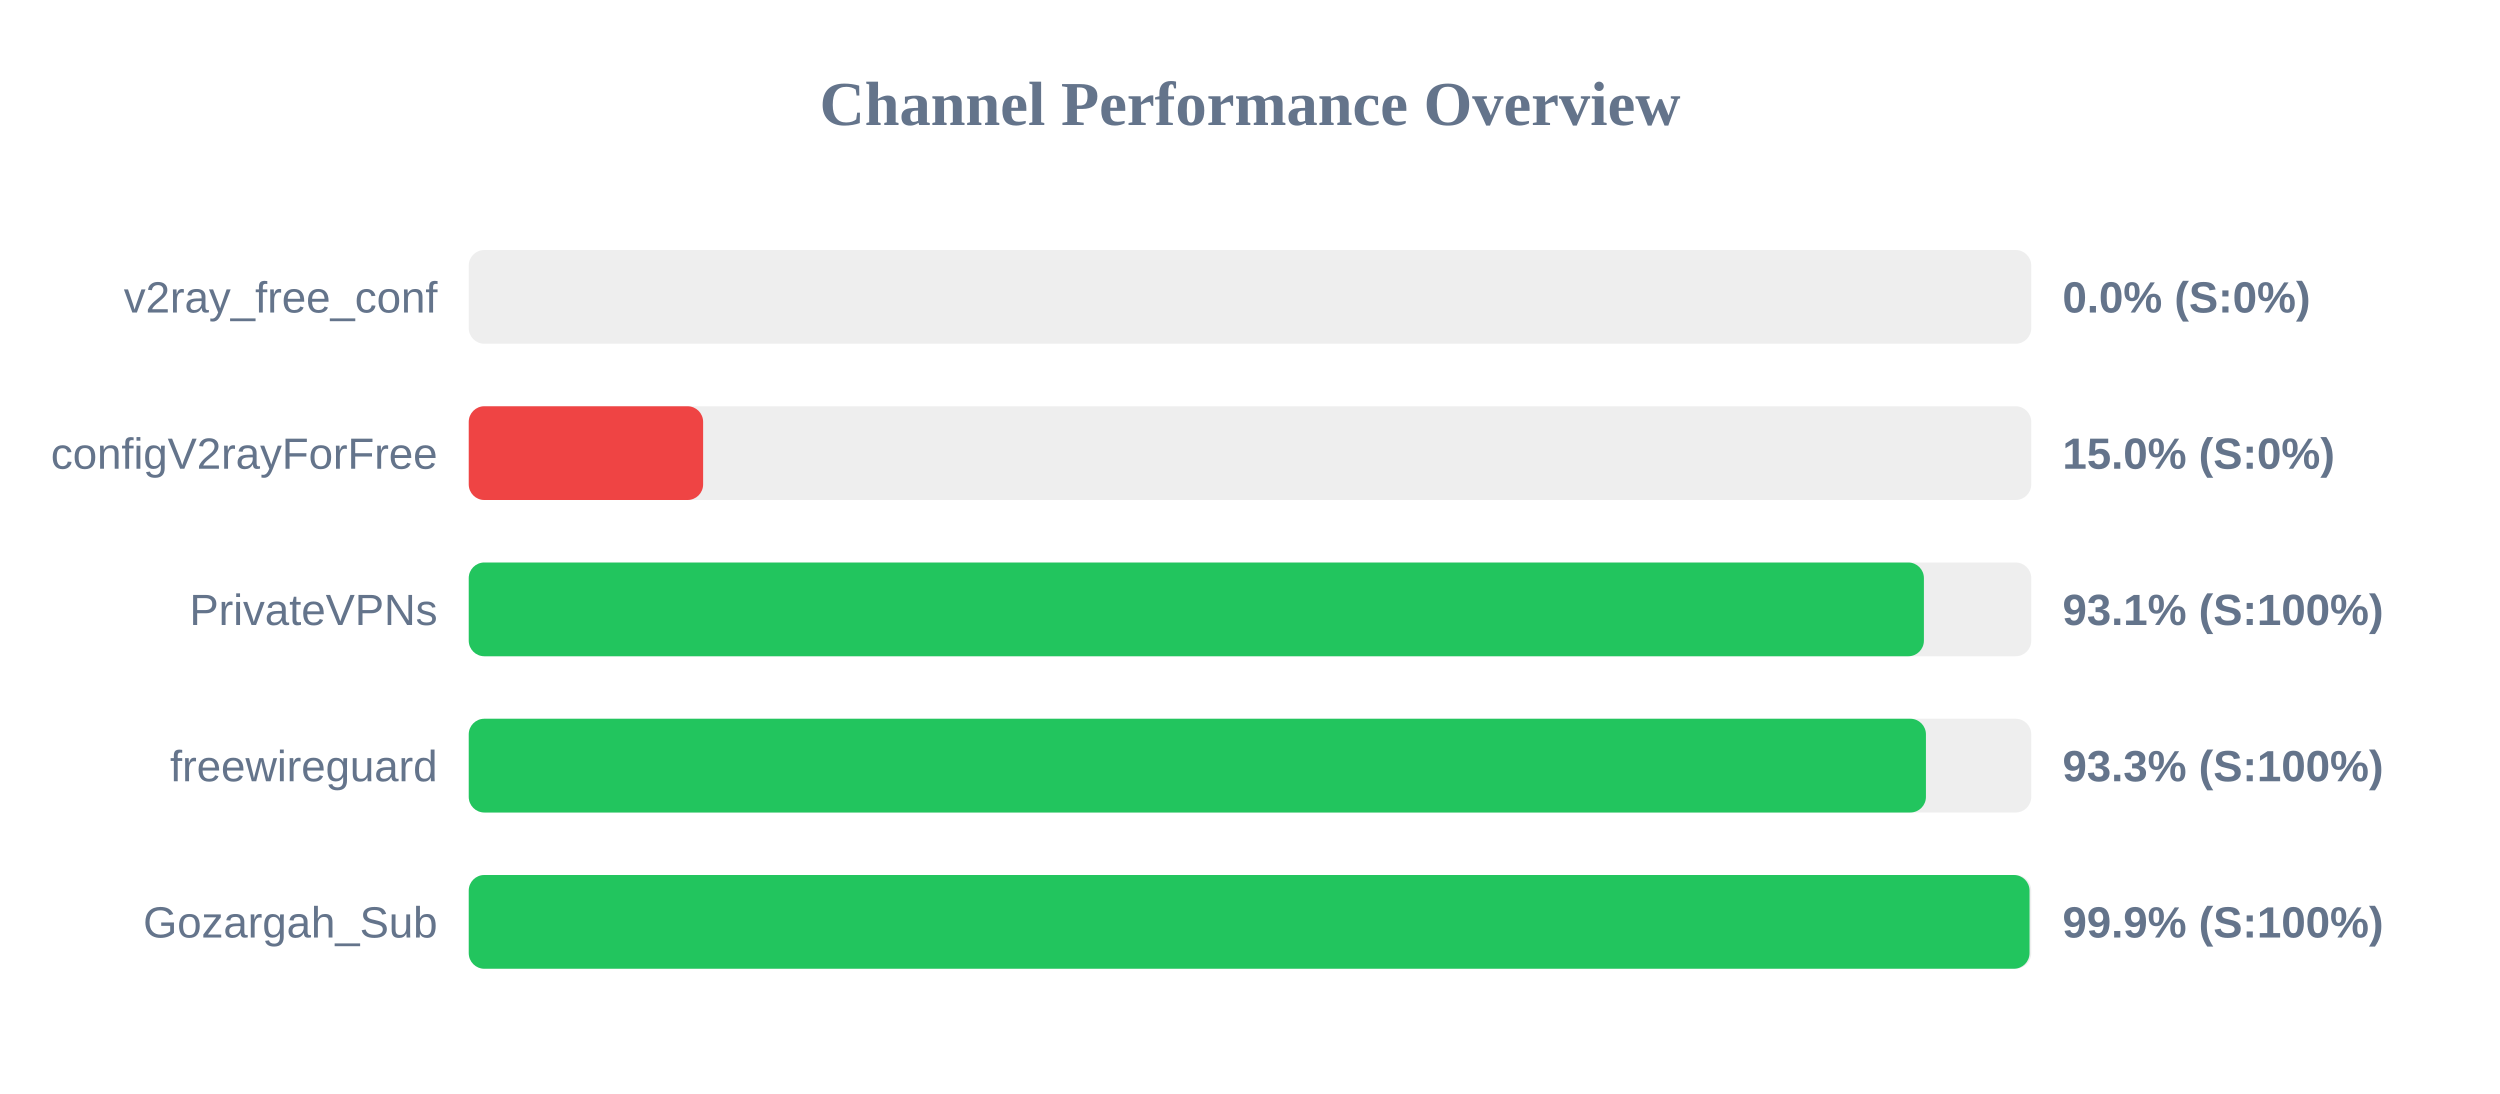
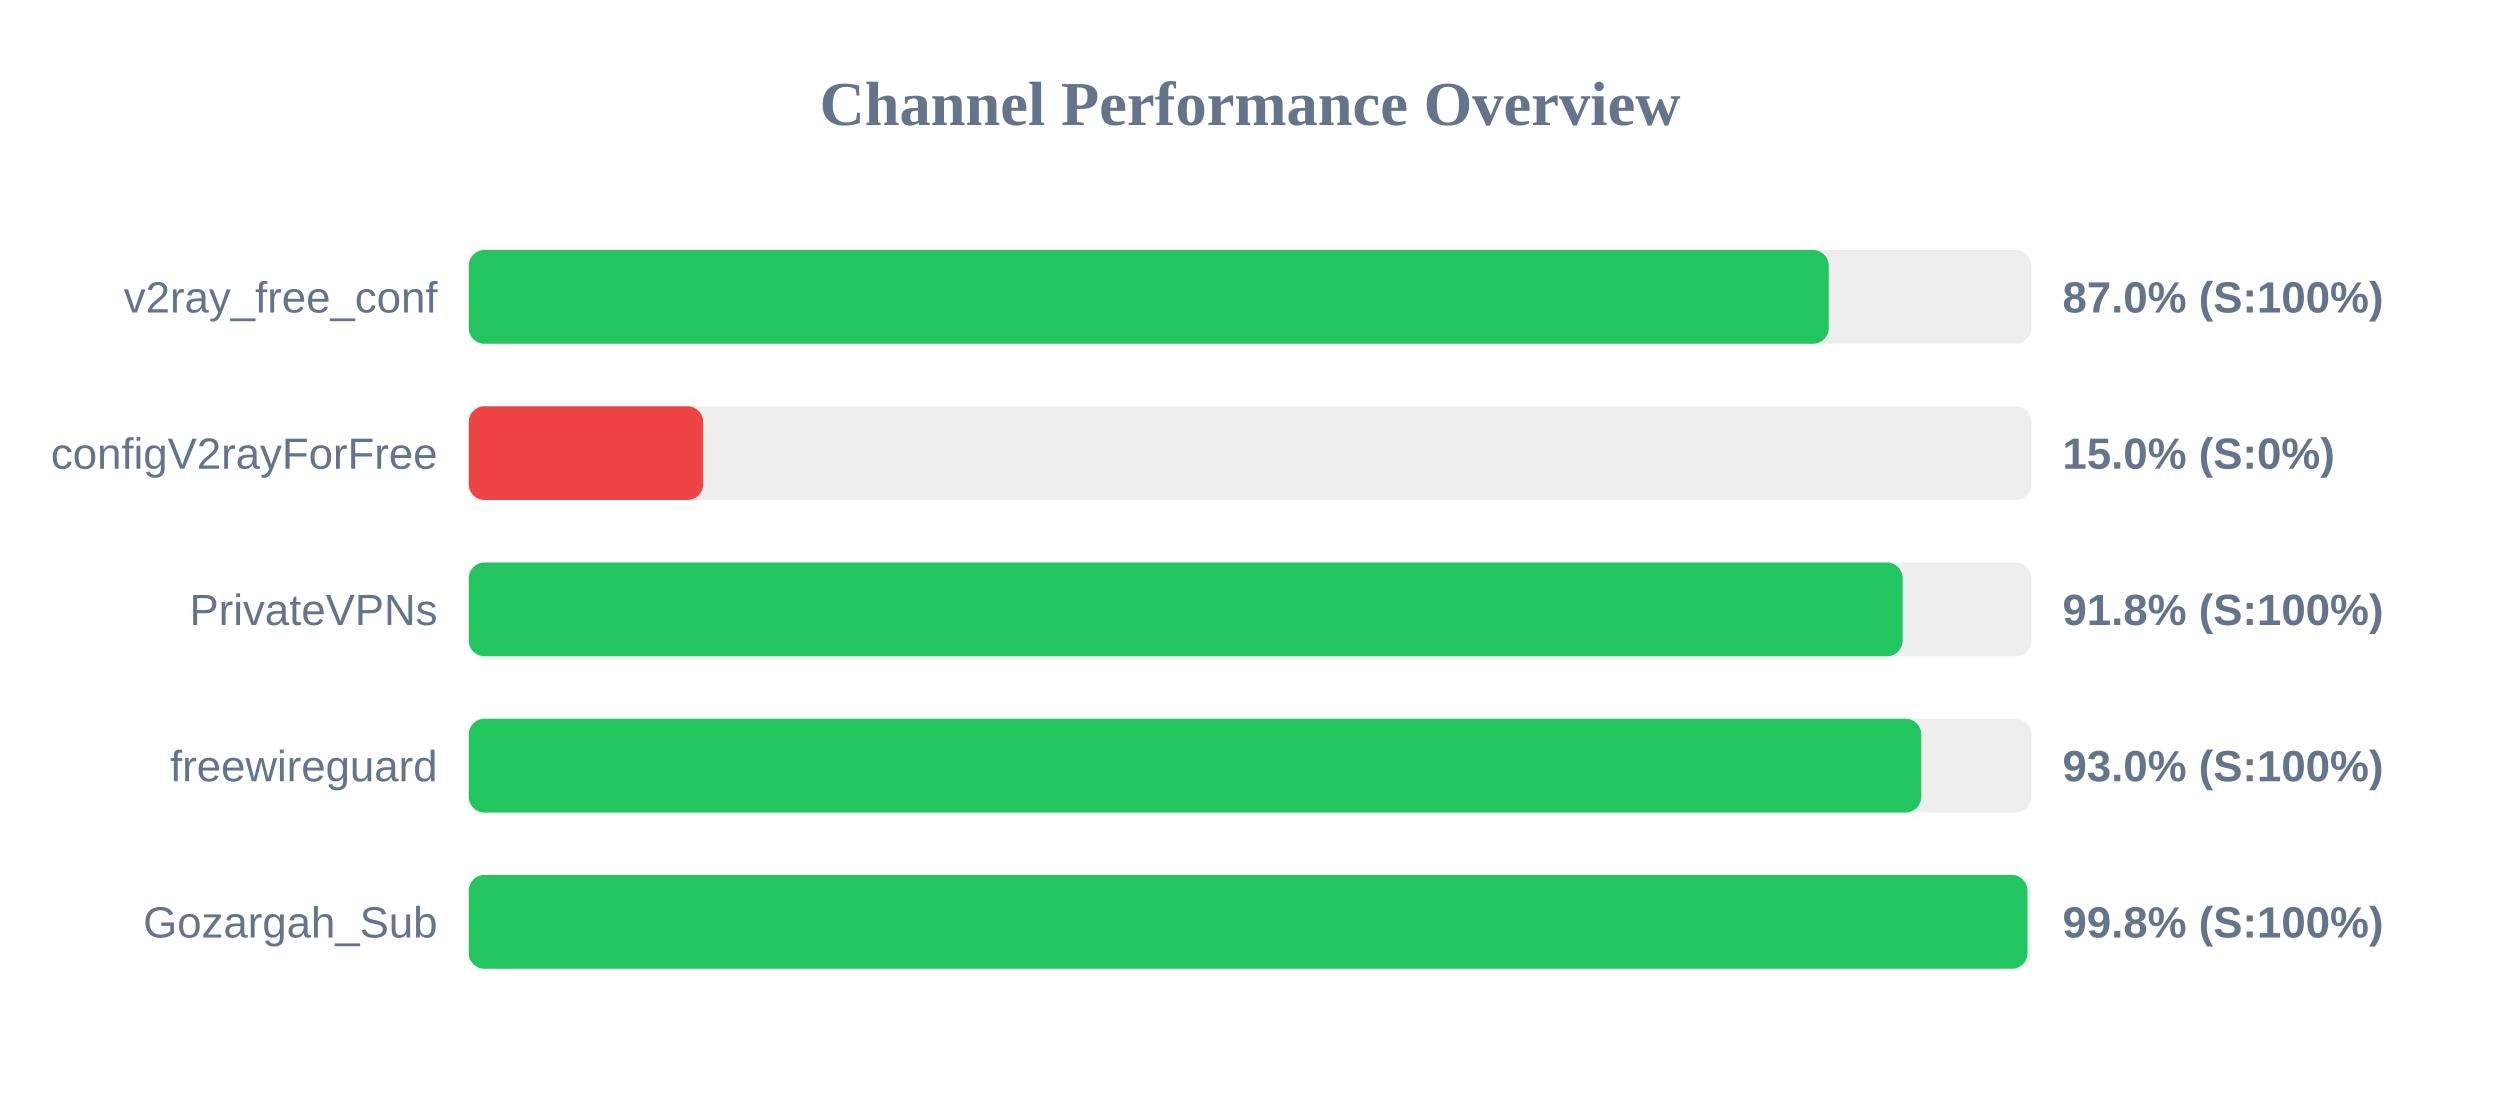
<svg xmlns="http://www.w3.org/2000/svg" width="800" height="350" version="1.1">
  <style>
        .row { font: 14px Arial; fill: #64748b; }
        .score { font: bold 14px Arial; fill: #64748b; }
    </style>
  <text x="400" y="40" text-anchor="middle" font-size="20px" font-weight="bold" fill="#64748b">Channel Performance Overview</text>
  <rect x="150" y="80" width="500" height="30" fill="#eee" rx="5" />
-   <rect x="150" y="80" width="0.0" height="30" fill="#ef4444" rx="5" />
+   <rect x="150" y="80" width="435.2" height="30" fill="#22c55e" rx="5" />
  <text x="140" y="100" text-anchor="end" class="row">v2ray_free_conf</text>
-   <text x="660" y="100" text-anchor="start" class="score">0.0% (S:0%)</text>
+   <text x="660" y="100" text-anchor="start" class="score">87.0% (S:100%)</text>
  <rect x="150" y="130" width="500" height="30" fill="#eee" rx="5" />
  <rect x="150" y="130" width="75.0" height="30" fill="#ef4444" rx="5" />
  <text x="140" y="150" text-anchor="end" class="row">configV2rayForFree</text>
  <text x="660" y="150" text-anchor="start" class="score">15.0% (S:0%)</text>
  <rect x="150" y="180" width="500" height="30" fill="#eee" rx="5" />
-   <rect x="150" y="180" width="465.65" height="30" fill="#22c55e" rx="5" />
+   <rect x="150" y="180" width="458.85" height="30" fill="#22c55e" rx="5" />
  <text x="140" y="200" text-anchor="end" class="row">PrivateVPNs</text>
-   <text x="660" y="200" text-anchor="start" class="score">93.1% (S:100%)</text>
+   <text x="660" y="200" text-anchor="start" class="score">91.8% (S:100%)</text>
  <rect x="150" y="230" width="500" height="30" fill="#eee" rx="5" />
-   <rect x="150" y="230" width="466.3" height="30" fill="#22c55e" rx="5" />
+   <rect x="150" y="230" width="464.8" height="30" fill="#22c55e" rx="5" />
  <text x="140" y="250" text-anchor="end" class="row">freewireguard</text>
-   <text x="660" y="250" text-anchor="start" class="score">93.3% (S:100%)</text>
+   <text x="660" y="250" text-anchor="start" class="score">93.0% (S:100%)</text>
  <rect x="150" y="280" width="500" height="30" fill="#eee" rx="5" />
-   <rect x="150" y="280" width="499.45" height="30" fill="#22c55e" rx="5" />
+   <rect x="150" y="280" width="498.8" height="30" fill="#22c55e" rx="5" />
  <text x="140" y="300" text-anchor="end" class="row">Gozargah_Sub</text>
-   <text x="660" y="300" text-anchor="start" class="score">99.9% (S:100%)</text>
+   <text x="660" y="300" text-anchor="start" class="score">99.8% (S:100%)</text>
</svg>
